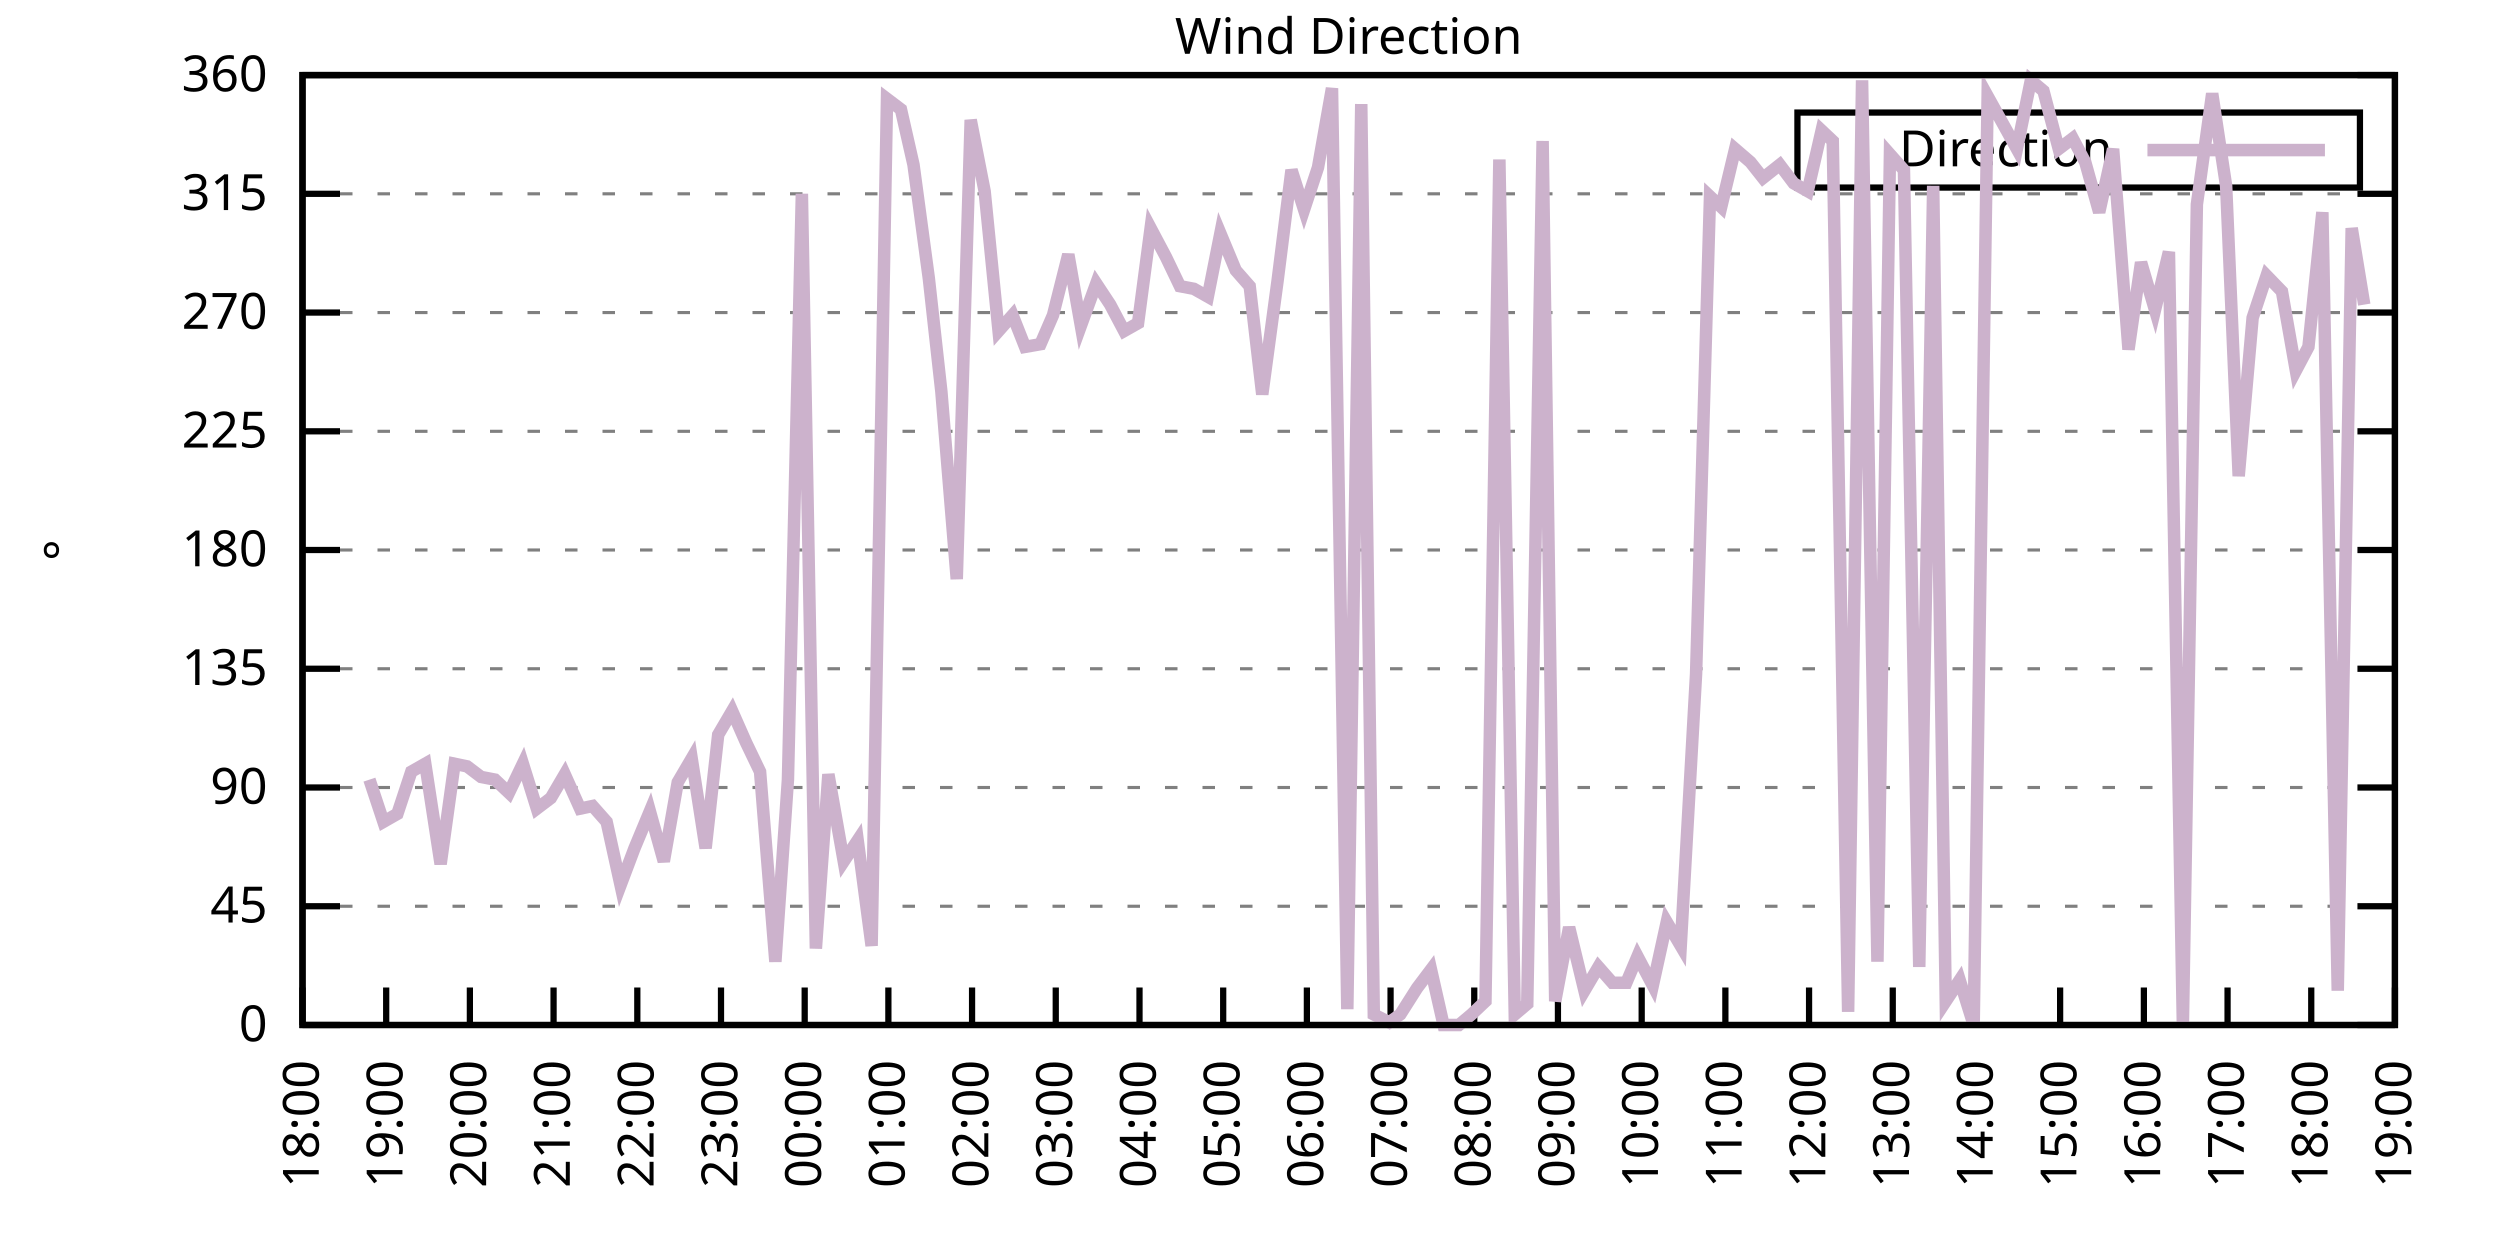
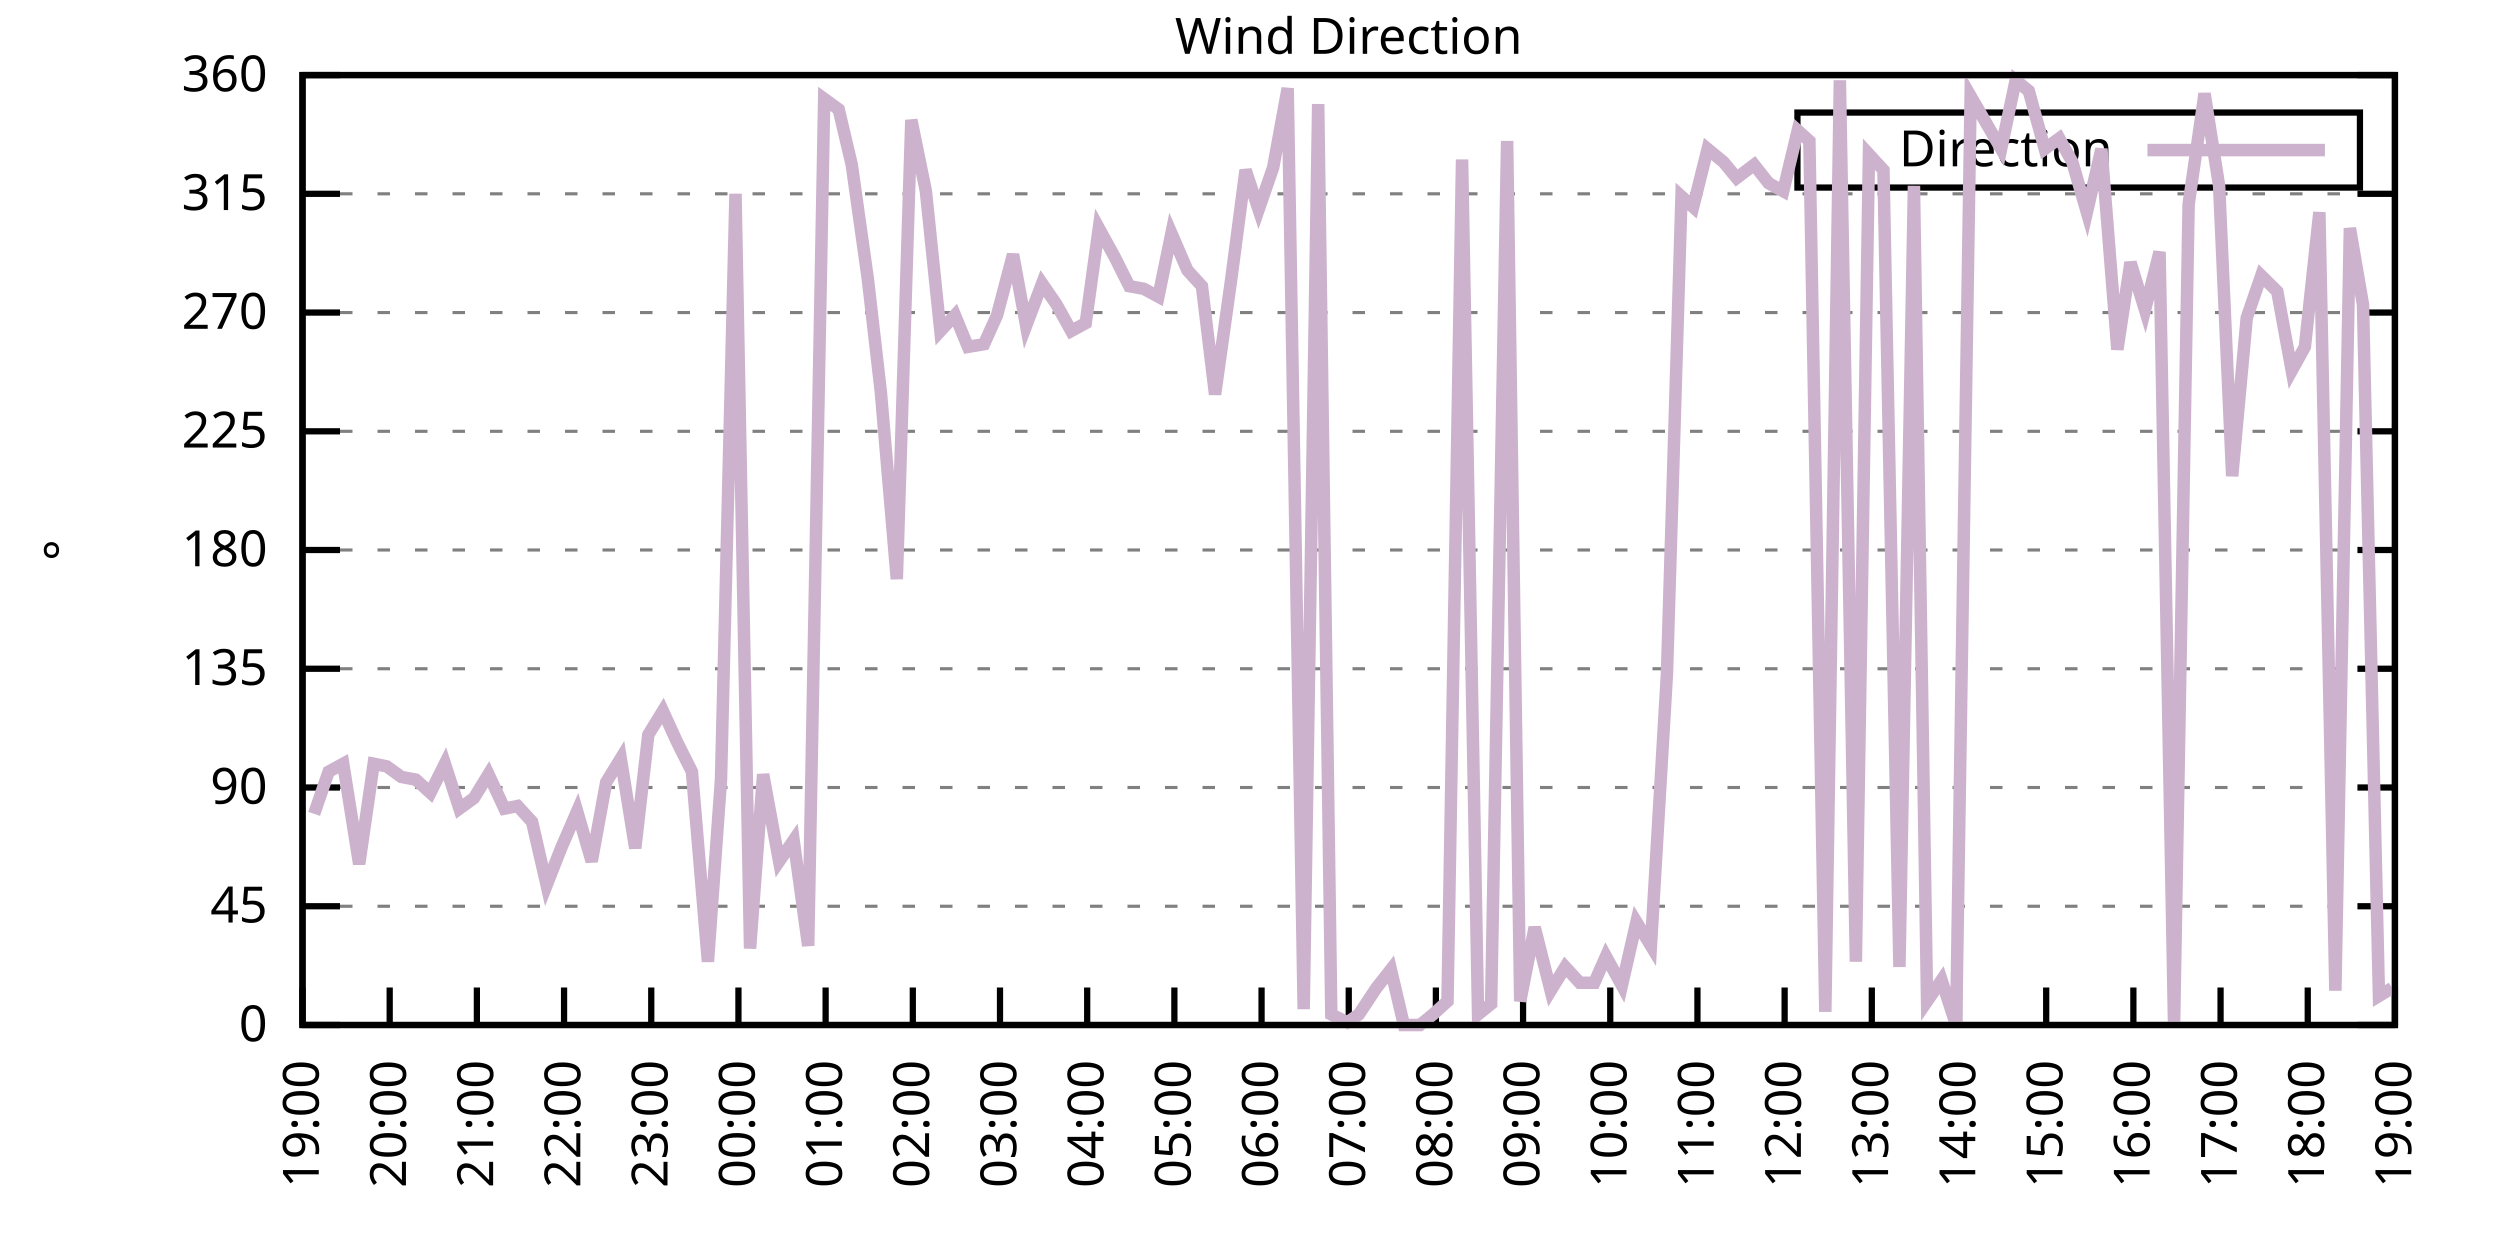
<svg xmlns="http://www.w3.org/2000/svg" xmlns:xlink="http://www.w3.org/1999/xlink" width="400" height="200" viewBox="0 0 400 200">
  <g id="gnuplot_canvas">
    <rect x="0" y="0" width="400" height="200" fill="none" />
    <defs>
      <circle id="gpDot" r="0.5" stroke-width="0.5" stroke="currentColor" />
      <path id="gpPt0" stroke-width="0.333" stroke="currentColor" d="M-1,0 h2 M0,-1 v2" />
      <path id="gpPt1" stroke-width="0.333" stroke="currentColor" d="M-1,-1 L1,1 M1,-1 L-1,1" />
      <path id="gpPt2" stroke-width="0.333" stroke="currentColor" d="M-1,0 L1,0 M0,-1 L0,1 M-1,-1 L1,1 M-1,1 L1,-1" />
      <rect id="gpPt3" stroke-width="0.333" stroke="currentColor" x="-1" y="-1" width="2" height="2" />
      <rect id="gpPt4" stroke-width="0.333" stroke="currentColor" fill="currentColor" x="-1" y="-1" width="2" height="2" />
      <circle id="gpPt5" stroke-width="0.333" stroke="currentColor" cx="0" cy="0" r="1" />
      <use xlink:href="#gpPt5" id="gpPt6" fill="currentColor" stroke="none" />
      <path id="gpPt7" stroke-width="0.333" stroke="currentColor" d="M0,-1.33 L-1.33,0.67 L1.33,0.67 z" />
      <use xlink:href="#gpPt7" id="gpPt8" fill="currentColor" stroke="none" />
      <use xlink:href="#gpPt7" id="gpPt9" stroke="currentColor" transform="rotate(180)" />
      <use xlink:href="#gpPt9" id="gpPt10" fill="currentColor" stroke="none" />
      <use xlink:href="#gpPt3" id="gpPt11" stroke="currentColor" transform="rotate(45)" />
      <use xlink:href="#gpPt11" id="gpPt12" fill="currentColor" stroke="none" />
      <path id="gpPt13" stroke-width="0.333" stroke="currentColor" d="M0,1.330 L1.265,0.411 L0.782,-1.067 L-0.782,-1.076 L-1.265,0.411 z" />
      <use xlink:href="#gpPt13" id="gpPt14" fill="currentColor" stroke="none" />
      <filter id="textbox" filterUnits="objectBoundingBox" x="0" y="0" height="1" width="1">
        <feFlood flood-color="white" flood-opacity="1" result="bgnd" />
        <feComposite in="SourceGraphic" in2="bgnd" operator="atop" />
      </filter>
      <filter id="greybox" filterUnits="objectBoundingBox" x="0" y="0" height="1" width="1">
        <feFlood flood-color="lightgrey" flood-opacity="1" result="grey" />
        <feComposite in="SourceGraphic" in2="grey" operator="atop" />
      </filter>
    </defs>
    <g fill="none" color="white" stroke="currentColor" stroke-width="1.00" stroke-linecap="butt" stroke-linejoin="miter">
</g>
    <g fill="none" color="black" stroke="currentColor" stroke-width="1.00" stroke-linecap="butt" stroke-linejoin="miter">
      <g stroke="none" shape-rendering="crispEdges">
        <polygon fill="rgb(255, 255, 255)" points="48.40,164.00 383.18,164.00 383.18,12.02 48.40,12.02 " />
      </g>
    </g>
    <g fill="none" color="black" stroke="currentColor" stroke-width="1.00" stroke-linecap="butt" stroke-linejoin="miter">
</g>
    <g fill="none" color="black" stroke="black" stroke-width="0.50" stroke-linecap="butt" stroke-linejoin="miter">
</g>
    <g fill="none" color="gray" stroke="currentColor" stroke-width="0.50" stroke-linecap="butt" stroke-linejoin="miter">
      <path stroke="gray" stroke-dasharray="2,4" class="gridline" d="M48.40,164.00 L383.19,164.00  " />
    </g>
    <g fill="none" color="gray" stroke="gray" stroke-width="1.00" stroke-linecap="butt" stroke-linejoin="miter">
</g>
    <g fill="none" color="black" stroke="currentColor" stroke-width="1.00" stroke-linecap="butt" stroke-linejoin="miter">
      <path stroke="black" d="M48.40,164.00 L54.40,164.00 M383.19,164.00 L377.19,164.00  " />
      <g transform="translate(42.80,166.60)" stroke="none" fill="black" font-family="Sans" font-size="8.00" text-anchor="end">
        <text>
          <tspan font-family="Sans"> 0</tspan>
        </text>
      </g>
    </g>
    <g fill="none" color="black" stroke="currentColor" stroke-width="1.00" stroke-linecap="butt" stroke-linejoin="miter">
</g>
    <g fill="none" color="black" stroke="black" stroke-width="0.50" stroke-linecap="butt" stroke-linejoin="miter">
</g>
    <g fill="none" color="gray" stroke="currentColor" stroke-width="0.50" stroke-linecap="butt" stroke-linejoin="miter">
      <path stroke="gray" stroke-dasharray="2,4" class="gridline" d="M48.40,145.00 L383.19,145.00  " />
    </g>
    <g fill="none" color="gray" stroke="gray" stroke-width="1.00" stroke-linecap="butt" stroke-linejoin="miter">
</g>
    <g fill="none" color="black" stroke="currentColor" stroke-width="1.00" stroke-linecap="butt" stroke-linejoin="miter">
      <path stroke="black" d="M48.40,145.00 L54.40,145.00 M383.19,145.00 L377.19,145.00  " />
      <g transform="translate(42.80,147.60)" stroke="none" fill="black" font-family="Sans" font-size="8.00" text-anchor="end">
        <text>
          <tspan font-family="Sans"> 45</tspan>
        </text>
      </g>
    </g>
    <g fill="none" color="black" stroke="currentColor" stroke-width="1.00" stroke-linecap="butt" stroke-linejoin="miter">
</g>
    <g fill="none" color="black" stroke="black" stroke-width="0.50" stroke-linecap="butt" stroke-linejoin="miter">
</g>
    <g fill="none" color="gray" stroke="currentColor" stroke-width="0.50" stroke-linecap="butt" stroke-linejoin="miter">
      <path stroke="gray" stroke-dasharray="2,4" class="gridline" d="M48.40,126.00 L383.19,126.00  " />
    </g>
    <g fill="none" color="gray" stroke="gray" stroke-width="1.00" stroke-linecap="butt" stroke-linejoin="miter">
</g>
    <g fill="none" color="black" stroke="currentColor" stroke-width="1.00" stroke-linecap="butt" stroke-linejoin="miter">
      <path stroke="black" d="M48.40,126.00 L54.40,126.00 M383.19,126.00 L377.19,126.00  " />
      <g transform="translate(42.80,128.60)" stroke="none" fill="black" font-family="Sans" font-size="8.00" text-anchor="end">
        <text>
          <tspan font-family="Sans"> 90</tspan>
        </text>
      </g>
    </g>
    <g fill="none" color="black" stroke="currentColor" stroke-width="1.00" stroke-linecap="butt" stroke-linejoin="miter">
</g>
    <g fill="none" color="black" stroke="black" stroke-width="0.50" stroke-linecap="butt" stroke-linejoin="miter">
</g>
    <g fill="none" color="gray" stroke="currentColor" stroke-width="0.50" stroke-linecap="butt" stroke-linejoin="miter">
      <path stroke="gray" stroke-dasharray="2,4" class="gridline" d="M48.40,107.00 L383.19,107.00  " />
    </g>
    <g fill="none" color="gray" stroke="gray" stroke-width="1.00" stroke-linecap="butt" stroke-linejoin="miter">
</g>
    <g fill="none" color="black" stroke="currentColor" stroke-width="1.00" stroke-linecap="butt" stroke-linejoin="miter">
      <path stroke="black" d="M48.40,107.00 L54.40,107.00 M383.19,107.00 L377.19,107.00  " />
      <g transform="translate(42.80,109.60)" stroke="none" fill="black" font-family="Sans" font-size="8.00" text-anchor="end">
        <text>
          <tspan font-family="Sans"> 135</tspan>
        </text>
      </g>
    </g>
    <g fill="none" color="black" stroke="currentColor" stroke-width="1.00" stroke-linecap="butt" stroke-linejoin="miter">
</g>
    <g fill="none" color="black" stroke="black" stroke-width="0.50" stroke-linecap="butt" stroke-linejoin="miter">
</g>
    <g fill="none" color="gray" stroke="currentColor" stroke-width="0.50" stroke-linecap="butt" stroke-linejoin="miter">
      <path stroke="gray" stroke-dasharray="2,4" class="gridline" d="M48.40,88.00 L383.19,88.00  " />
    </g>
    <g fill="none" color="gray" stroke="gray" stroke-width="1.00" stroke-linecap="butt" stroke-linejoin="miter">
</g>
    <g fill="none" color="black" stroke="currentColor" stroke-width="1.00" stroke-linecap="butt" stroke-linejoin="miter">
      <path stroke="black" d="M48.40,88.00 L54.40,88.00 M383.19,88.00 L377.19,88.00  " />
      <g transform="translate(42.80,90.60)" stroke="none" fill="black" font-family="Sans" font-size="8.00" text-anchor="end">
        <text>
          <tspan font-family="Sans"> 180</tspan>
        </text>
      </g>
    </g>
    <g fill="none" color="black" stroke="currentColor" stroke-width="1.00" stroke-linecap="butt" stroke-linejoin="miter">
</g>
    <g fill="none" color="black" stroke="black" stroke-width="0.50" stroke-linecap="butt" stroke-linejoin="miter">
</g>
    <g fill="none" color="gray" stroke="currentColor" stroke-width="0.50" stroke-linecap="butt" stroke-linejoin="miter">
      <path stroke="gray" stroke-dasharray="2,4" class="gridline" d="M48.40,69.01 L383.19,69.01  " />
    </g>
    <g fill="none" color="gray" stroke="gray" stroke-width="1.00" stroke-linecap="butt" stroke-linejoin="miter">
</g>
    <g fill="none" color="black" stroke="currentColor" stroke-width="1.00" stroke-linecap="butt" stroke-linejoin="miter">
      <path stroke="black" d="M48.40,69.01 L54.40,69.01 M383.19,69.01 L377.19,69.01  " />
      <g transform="translate(42.80,71.61)" stroke="none" fill="black" font-family="Sans" font-size="8.00" text-anchor="end">
        <text>
          <tspan font-family="Sans"> 225</tspan>
        </text>
      </g>
    </g>
    <g fill="none" color="black" stroke="currentColor" stroke-width="1.00" stroke-linecap="butt" stroke-linejoin="miter">
</g>
    <g fill="none" color="black" stroke="black" stroke-width="0.50" stroke-linecap="butt" stroke-linejoin="miter">
</g>
    <g fill="none" color="gray" stroke="currentColor" stroke-width="0.50" stroke-linecap="butt" stroke-linejoin="miter">
      <path stroke="gray" stroke-dasharray="2,4" class="gridline" d="M48.40,50.01 L383.19,50.01  " />
    </g>
    <g fill="none" color="gray" stroke="gray" stroke-width="1.00" stroke-linecap="butt" stroke-linejoin="miter">
</g>
    <g fill="none" color="black" stroke="currentColor" stroke-width="1.00" stroke-linecap="butt" stroke-linejoin="miter">
      <path stroke="black" d="M48.40,50.01 L54.40,50.01 M383.19,50.01 L377.19,50.01  " />
      <g transform="translate(42.80,52.61)" stroke="none" fill="black" font-family="Sans" font-size="8.00" text-anchor="end">
        <text>
          <tspan font-family="Sans"> 270</tspan>
        </text>
      </g>
    </g>
    <g fill="none" color="black" stroke="currentColor" stroke-width="1.00" stroke-linecap="butt" stroke-linejoin="miter">
</g>
    <g fill="none" color="black" stroke="black" stroke-width="0.50" stroke-linecap="butt" stroke-linejoin="miter">
</g>
    <g fill="none" color="gray" stroke="currentColor" stroke-width="0.50" stroke-linecap="butt" stroke-linejoin="miter">
      <path stroke="gray" stroke-dasharray="2,4" class="gridline" d="M48.40,31.01 L383.19,31.01  " />
    </g>
    <g fill="none" color="gray" stroke="gray" stroke-width="1.00" stroke-linecap="butt" stroke-linejoin="miter">
</g>
    <g fill="none" color="black" stroke="currentColor" stroke-width="1.00" stroke-linecap="butt" stroke-linejoin="miter">
      <path stroke="black" d="M48.40,31.01 L54.40,31.01 M383.19,31.01 L377.19,31.01  " />
      <g transform="translate(42.80,33.61)" stroke="none" fill="black" font-family="Sans" font-size="8.00" text-anchor="end">
        <text>
          <tspan font-family="Sans"> 315</tspan>
        </text>
      </g>
    </g>
    <g fill="none" color="black" stroke="currentColor" stroke-width="1.00" stroke-linecap="butt" stroke-linejoin="miter">
</g>
    <g fill="none" color="black" stroke="black" stroke-width="0.50" stroke-linecap="butt" stroke-linejoin="miter">
</g>
    <g fill="none" color="gray" stroke="currentColor" stroke-width="0.50" stroke-linecap="butt" stroke-linejoin="miter">
      <path stroke="gray" stroke-dasharray="2,4" class="gridline" d="M48.40,12.01 L383.19,12.01  " />
    </g>
    <g fill="none" color="gray" stroke="gray" stroke-width="1.00" stroke-linecap="butt" stroke-linejoin="miter">
</g>
    <g fill="none" color="black" stroke="currentColor" stroke-width="1.00" stroke-linecap="butt" stroke-linejoin="miter">
      <path stroke="black" d="M48.40,12.01 L54.40,12.01 M383.19,12.01 L377.19,12.01  " />
      <g transform="translate(42.80,14.61)" stroke="none" fill="black" font-family="Sans" font-size="8.00" text-anchor="end">
        <text>
          <tspan font-family="Sans"> 360</tspan>
        </text>
      </g>
    </g>
    <g fill="none" color="black" stroke="currentColor" stroke-width="1.00" stroke-linecap="butt" stroke-linejoin="miter">
      <path stroke="black" d="M48.40,164.00 L48.40,158.00  " />
      <g transform="translate(51.00,169.60) rotate(270.00)" stroke="none" fill="black" font-family="Sans" font-size="8.00" text-anchor="end">
        <text>
-           <tspan font-family="Sans">18:00</tspan>
-         </text>
-       </g>
-     </g>
-     <g fill="none" color="black" stroke="currentColor" stroke-width="1.00" stroke-linecap="butt" stroke-linejoin="miter">
-       <path stroke="black" d="M61.79,164.00 L61.79,158.00  " />
-       <g transform="translate(64.39,169.60) rotate(270.00)" stroke="none" fill="black" font-family="Sans" font-size="8.00" text-anchor="end">
-         <text>
          <tspan font-family="Sans">19:00</tspan>
        </text>
      </g>
    </g>
    <g fill="none" color="black" stroke="currentColor" stroke-width="1.00" stroke-linecap="butt" stroke-linejoin="miter">
-       <path stroke="black" d="M75.18,164.00 L75.18,158.00  " />
-       <g transform="translate(77.78,169.60) rotate(270.00)" stroke="none" fill="black" font-family="Sans" font-size="8.00" text-anchor="end">
+       <path stroke="black" d="M62.35,164.00 L62.35,158.00  " />
+       <g transform="translate(64.95,169.60) rotate(270.00)" stroke="none" fill="black" font-family="Sans" font-size="8.00" text-anchor="end">
        <text>
          <tspan font-family="Sans">20:00</tspan>
        </text>
      </g>
    </g>
    <g fill="none" color="black" stroke="currentColor" stroke-width="1.00" stroke-linecap="butt" stroke-linejoin="miter">
-       <path stroke="black" d="M88.57,164.00 L88.57,158.00  " />
-       <g transform="translate(91.17,169.60) rotate(270.00)" stroke="none" fill="black" font-family="Sans" font-size="8.00" text-anchor="end">
+       <path stroke="black" d="M76.30,164.00 L76.30,158.00  " />
+       <g transform="translate(78.90,169.60) rotate(270.00)" stroke="none" fill="black" font-family="Sans" font-size="8.00" text-anchor="end">
        <text>
          <tspan font-family="Sans">21:00</tspan>
        </text>
      </g>
    </g>
    <g fill="none" color="black" stroke="currentColor" stroke-width="1.00" stroke-linecap="butt" stroke-linejoin="miter">
-       <path stroke="black" d="M101.97,164.00 L101.97,158.00  " />
-       <g transform="translate(104.57,169.60) rotate(270.00)" stroke="none" fill="black" font-family="Sans" font-size="8.00" text-anchor="end">
+       <path stroke="black" d="M90.25,164.00 L90.25,158.00  " />
+       <g transform="translate(92.85,169.60) rotate(270.00)" stroke="none" fill="black" font-family="Sans" font-size="8.00" text-anchor="end">
        <text>
          <tspan font-family="Sans">22:00</tspan>
        </text>
      </g>
    </g>
    <g fill="none" color="black" stroke="currentColor" stroke-width="1.00" stroke-linecap="butt" stroke-linejoin="miter">
-       <path stroke="black" d="M115.36,164.00 L115.36,158.00  " />
-       <g transform="translate(117.96,169.60) rotate(270.00)" stroke="none" fill="black" font-family="Sans" font-size="8.00" text-anchor="end">
+       <path stroke="black" d="M104.20,164.00 L104.20,158.00  " />
+       <g transform="translate(106.80,169.60) rotate(270.00)" stroke="none" fill="black" font-family="Sans" font-size="8.00" text-anchor="end">
        <text>
          <tspan font-family="Sans">23:00</tspan>
        </text>
      </g>
    </g>
    <g fill="none" color="black" stroke="currentColor" stroke-width="1.00" stroke-linecap="butt" stroke-linejoin="miter">
-       <path stroke="black" d="M128.75,164.00 L128.75,158.00  " />
-       <g transform="translate(131.35,169.60) rotate(270.00)" stroke="none" fill="black" font-family="Sans" font-size="8.00" text-anchor="end">
+       <path stroke="black" d="M118.15,164.00 L118.15,158.00  " />
+       <g transform="translate(120.75,169.60) rotate(270.00)" stroke="none" fill="black" font-family="Sans" font-size="8.00" text-anchor="end">
        <text>
          <tspan font-family="Sans">00:00</tspan>
        </text>
      </g>
    </g>
    <g fill="none" color="black" stroke="currentColor" stroke-width="1.00" stroke-linecap="butt" stroke-linejoin="miter">
-       <path stroke="black" d="M142.14,164.00 L142.14,158.00  " />
-       <g transform="translate(144.74,169.60) rotate(270.00)" stroke="none" fill="black" font-family="Sans" font-size="8.00" text-anchor="end">
+       <path stroke="black" d="M132.10,164.00 L132.10,158.00  " />
+       <g transform="translate(134.70,169.60) rotate(270.00)" stroke="none" fill="black" font-family="Sans" font-size="8.00" text-anchor="end">
        <text>
          <tspan font-family="Sans">01:00</tspan>
        </text>
      </g>
    </g>
    <g fill="none" color="black" stroke="currentColor" stroke-width="1.00" stroke-linecap="butt" stroke-linejoin="miter">
-       <path stroke="black" d="M155.53,164.00 L155.53,158.00  " />
-       <g transform="translate(158.13,169.60) rotate(270.00)" stroke="none" fill="black" font-family="Sans" font-size="8.00" text-anchor="end">
+       <path stroke="black" d="M146.05,164.00 L146.05,158.00  " />
+       <g transform="translate(148.65,169.60) rotate(270.00)" stroke="none" fill="black" font-family="Sans" font-size="8.00" text-anchor="end">
        <text>
          <tspan font-family="Sans">02:00</tspan>
        </text>
      </g>
    </g>
    <g fill="none" color="black" stroke="currentColor" stroke-width="1.00" stroke-linecap="butt" stroke-linejoin="miter">
-       <path stroke="black" d="M168.92,164.00 L168.92,158.00  " />
-       <g transform="translate(171.52,169.60) rotate(270.00)" stroke="none" fill="black" font-family="Sans" font-size="8.00" text-anchor="end">
+       <path stroke="black" d="M160.00,164.00 L160.00,158.00  " />
+       <g transform="translate(162.60,169.60) rotate(270.00)" stroke="none" fill="black" font-family="Sans" font-size="8.00" text-anchor="end">
        <text>
          <tspan font-family="Sans">03:00</tspan>
        </text>
      </g>
    </g>
    <g fill="none" color="black" stroke="currentColor" stroke-width="1.00" stroke-linecap="butt" stroke-linejoin="miter">
-       <path stroke="black" d="M182.32,164.00 L182.32,158.00  " />
-       <g transform="translate(184.92,169.60) rotate(270.00)" stroke="none" fill="black" font-family="Sans" font-size="8.00" text-anchor="end">
+       <path stroke="black" d="M173.95,164.00 L173.95,158.00  " />
+       <g transform="translate(176.55,169.60) rotate(270.00)" stroke="none" fill="black" font-family="Sans" font-size="8.00" text-anchor="end">
        <text>
          <tspan font-family="Sans">04:00</tspan>
        </text>
      </g>
    </g>
    <g fill="none" color="black" stroke="currentColor" stroke-width="1.00" stroke-linecap="butt" stroke-linejoin="miter">
-       <path stroke="black" d="M195.71,164.00 L195.71,158.00  " />
-       <g transform="translate(198.31,169.60) rotate(270.00)" stroke="none" fill="black" font-family="Sans" font-size="8.00" text-anchor="end">
+       <path stroke="black" d="M187.90,164.00 L187.90,158.00  " />
+       <g transform="translate(190.50,169.60) rotate(270.00)" stroke="none" fill="black" font-family="Sans" font-size="8.00" text-anchor="end">
        <text>
          <tspan font-family="Sans">05:00</tspan>
        </text>
      </g>
    </g>
    <g fill="none" color="black" stroke="currentColor" stroke-width="1.00" stroke-linecap="butt" stroke-linejoin="miter">
-       <path stroke="black" d="M209.10,164.00 L209.10,158.00  " />
-       <g transform="translate(211.70,169.60) rotate(270.00)" stroke="none" fill="black" font-family="Sans" font-size="8.00" text-anchor="end">
+       <path stroke="black" d="M201.85,164.00 L201.85,158.00  " />
+       <g transform="translate(204.45,169.60) rotate(270.00)" stroke="none" fill="black" font-family="Sans" font-size="8.00" text-anchor="end">
        <text>
          <tspan font-family="Sans">06:00</tspan>
        </text>
      </g>
    </g>
    <g fill="none" color="black" stroke="currentColor" stroke-width="1.00" stroke-linecap="butt" stroke-linejoin="miter">
-       <path stroke="black" d="M222.49,164.00 L222.49,158.00  " />
-       <g transform="translate(225.09,169.60) rotate(270.00)" stroke="none" fill="black" font-family="Sans" font-size="8.00" text-anchor="end">
+       <path stroke="black" d="M215.80,164.00 L215.80,158.00  " />
+       <g transform="translate(218.40,169.60) rotate(270.00)" stroke="none" fill="black" font-family="Sans" font-size="8.00" text-anchor="end">
        <text>
          <tspan font-family="Sans">07:00</tspan>
        </text>
      </g>
    </g>
    <g fill="none" color="black" stroke="currentColor" stroke-width="1.00" stroke-linecap="butt" stroke-linejoin="miter">
-       <path stroke="black" d="M235.88,164.00 L235.88,158.00  " />
-       <g transform="translate(238.48,169.60) rotate(270.00)" stroke="none" fill="black" font-family="Sans" font-size="8.00" text-anchor="end">
+       <path stroke="black" d="M229.74,164.00 L229.74,158.00  " />
+       <g transform="translate(232.34,169.60) rotate(270.00)" stroke="none" fill="black" font-family="Sans" font-size="8.00" text-anchor="end">
        <text>
          <tspan font-family="Sans">08:00</tspan>
        </text>
      </g>
    </g>
    <g fill="none" color="black" stroke="currentColor" stroke-width="1.00" stroke-linecap="butt" stroke-linejoin="miter">
-       <path stroke="black" d="M249.27,164.00 L249.27,158.00  " />
-       <g transform="translate(251.87,169.60) rotate(270.00)" stroke="none" fill="black" font-family="Sans" font-size="8.00" text-anchor="end">
+       <path stroke="black" d="M243.69,164.00 L243.69,158.00  " />
+       <g transform="translate(246.29,169.60) rotate(270.00)" stroke="none" fill="black" font-family="Sans" font-size="8.00" text-anchor="end">
        <text>
          <tspan font-family="Sans">09:00</tspan>
        </text>
      </g>
    </g>
    <g fill="none" color="black" stroke="currentColor" stroke-width="1.00" stroke-linecap="butt" stroke-linejoin="miter">
-       <path stroke="black" d="M262.67,164.00 L262.67,158.00  " />
-       <g transform="translate(265.27,169.60) rotate(270.00)" stroke="none" fill="black" font-family="Sans" font-size="8.00" text-anchor="end">
+       <path stroke="black" d="M257.64,164.00 L257.64,158.00  " />
+       <g transform="translate(260.24,169.60) rotate(270.00)" stroke="none" fill="black" font-family="Sans" font-size="8.00" text-anchor="end">
        <text>
          <tspan font-family="Sans">10:00</tspan>
        </text>
      </g>
    </g>
    <g fill="none" color="black" stroke="currentColor" stroke-width="1.00" stroke-linecap="butt" stroke-linejoin="miter">
-       <path stroke="black" d="M276.06,164.00 L276.06,158.00  " />
-       <g transform="translate(278.66,169.60) rotate(270.00)" stroke="none" fill="black" font-family="Sans" font-size="8.00" text-anchor="end">
+       <path stroke="black" d="M271.59,164.00 L271.59,158.00  " />
+       <g transform="translate(274.19,169.60) rotate(270.00)" stroke="none" fill="black" font-family="Sans" font-size="8.00" text-anchor="end">
        <text>
          <tspan font-family="Sans">11:00</tspan>
        </text>
      </g>
    </g>
    <g fill="none" color="black" stroke="currentColor" stroke-width="1.00" stroke-linecap="butt" stroke-linejoin="miter">
-       <path stroke="black" d="M289.45,164.00 L289.45,158.00  " />
-       <g transform="translate(292.05,169.60) rotate(270.00)" stroke="none" fill="black" font-family="Sans" font-size="8.00" text-anchor="end">
+       <path stroke="black" d="M285.54,164.00 L285.54,158.00  " />
+       <g transform="translate(288.14,169.60) rotate(270.00)" stroke="none" fill="black" font-family="Sans" font-size="8.00" text-anchor="end">
        <text>
          <tspan font-family="Sans">12:00</tspan>
        </text>
      </g>
    </g>
    <g fill="none" color="black" stroke="currentColor" stroke-width="1.00" stroke-linecap="butt" stroke-linejoin="miter">
-       <path stroke="black" d="M302.84,164.00 L302.84,158.00  " />
-       <g transform="translate(305.44,169.60) rotate(270.00)" stroke="none" fill="black" font-family="Sans" font-size="8.00" text-anchor="end">
+       <path stroke="black" d="M299.49,164.00 L299.49,158.00  " />
+       <g transform="translate(302.09,169.60) rotate(270.00)" stroke="none" fill="black" font-family="Sans" font-size="8.00" text-anchor="end">
        <text>
          <tspan font-family="Sans">13:00</tspan>
        </text>
      </g>
    </g>
    <g fill="none" color="black" stroke="currentColor" stroke-width="1.00" stroke-linecap="butt" stroke-linejoin="miter">
-       <path stroke="black" d="M316.23,164.00 L316.23,158.00  " />
-       <g transform="translate(318.83,169.60) rotate(270.00)" stroke="none" fill="black" font-family="Sans" font-size="8.00" text-anchor="end">
+       <path stroke="black" d="M313.44,164.00 L313.44,158.00  " />
+       <g transform="translate(316.04,169.60) rotate(270.00)" stroke="none" fill="black" font-family="Sans" font-size="8.00" text-anchor="end">
        <text>
          <tspan font-family="Sans">14:00</tspan>
        </text>
      </g>
    </g>
    <g fill="none" color="black" stroke="currentColor" stroke-width="1.00" stroke-linecap="butt" stroke-linejoin="miter">
-       <path stroke="black" d="M329.62,164.00 L329.62,158.00  " />
-       <g transform="translate(332.22,169.60) rotate(270.00)" stroke="none" fill="black" font-family="Sans" font-size="8.00" text-anchor="end">
+       <path stroke="black" d="M327.39,164.00 L327.39,158.00  " />
+       <g transform="translate(329.99,169.60) rotate(270.00)" stroke="none" fill="black" font-family="Sans" font-size="8.00" text-anchor="end">
        <text>
          <tspan font-family="Sans">15:00</tspan>
        </text>
      </g>
    </g>
    <g fill="none" color="black" stroke="currentColor" stroke-width="1.00" stroke-linecap="butt" stroke-linejoin="miter">
-       <path stroke="black" d="M343.02,164.00 L343.02,158.00  " />
-       <g transform="translate(345.62,169.60) rotate(270.00)" stroke="none" fill="black" font-family="Sans" font-size="8.00" text-anchor="end">
+       <path stroke="black" d="M341.34,164.00 L341.34,158.00  " />
+       <g transform="translate(343.94,169.60) rotate(270.00)" stroke="none" fill="black" font-family="Sans" font-size="8.00" text-anchor="end">
        <text>
          <tspan font-family="Sans">16:00</tspan>
        </text>
      </g>
    </g>
    <g fill="none" color="black" stroke="currentColor" stroke-width="1.00" stroke-linecap="butt" stroke-linejoin="miter">
-       <path stroke="black" d="M356.41,164.00 L356.41,158.00  " />
-       <g transform="translate(359.01,169.60) rotate(270.00)" stroke="none" fill="black" font-family="Sans" font-size="8.00" text-anchor="end">
+       <path stroke="black" d="M355.29,164.00 L355.29,158.00  " />
+       <g transform="translate(357.89,169.60) rotate(270.00)" stroke="none" fill="black" font-family="Sans" font-size="8.00" text-anchor="end">
        <text>
          <tspan font-family="Sans">17:00</tspan>
        </text>
      </g>
    </g>
    <g fill="none" color="black" stroke="currentColor" stroke-width="1.00" stroke-linecap="butt" stroke-linejoin="miter">
-       <path stroke="black" d="M369.80,164.00 L369.80,158.00  " />
-       <g transform="translate(372.40,169.60) rotate(270.00)" stroke="none" fill="black" font-family="Sans" font-size="8.00" text-anchor="end">
+       <path stroke="black" d="M369.24,164.00 L369.24,158.00  " />
+       <g transform="translate(371.84,169.60) rotate(270.00)" stroke="none" fill="black" font-family="Sans" font-size="8.00" text-anchor="end">
        <text>
          <tspan font-family="Sans">18:00</tspan>
        </text>
      </g>
    </g>
    <g fill="none" color="black" stroke="currentColor" stroke-width="1.00" stroke-linecap="butt" stroke-linejoin="miter">
      <path stroke="black" d="M383.19,164.00 L383.19,158.00  " />
      <g transform="translate(385.79,169.60) rotate(270.00)" stroke="none" fill="black" font-family="Sans" font-size="8.00" text-anchor="end">
        <text>
          <tspan font-family="Sans">19:00</tspan>
        </text>
      </g>
    </g>
    <g fill="none" color="black" stroke="currentColor" stroke-width="1.00" stroke-linecap="butt" stroke-linejoin="miter">
</g>
    <g fill="none" color="black" stroke="currentColor" stroke-width="1.00" stroke-linecap="butt" stroke-linejoin="miter">
      <path stroke="black" d="M48.40,12.01 L48.40,164.00 L383.19,164.00 L383.19,12.01 L48.40,12.01 Z  " />
    </g>
    <g fill="none" color="black" stroke="currentColor" stroke-width="1.00" stroke-linecap="butt" stroke-linejoin="miter">
</g>
    <g fill="none" color="black" stroke="currentColor" stroke-width="1.00" stroke-linecap="butt" stroke-linejoin="miter">
      <path stroke="black" d="M287.59,30.01 L287.59,18.01 L377.59,18.01 L377.59,30.01 L287.59,30.01 Z  " />
    </g>
    <g id="Wind_direction_plot_1">
      <g fill="none" color="white" stroke="black" stroke-width="2.00" stroke-linecap="butt" stroke-linejoin="miter">
</g>
      <g fill="none" color="black" stroke="currentColor" stroke-width="2.00" stroke-linecap="butt" stroke-linejoin="miter">
        <g transform="translate(337.99,26.61)" stroke="none" fill="black" font-family="Sans" font-size="8.00" text-anchor="end">
          <text>
            <tspan font-family="Sans">Direction</tspan>
          </text>
        </g>
      </g>
      <g fill="none" color="black" stroke="currentColor" stroke-width="2.00" stroke-linecap="butt" stroke-linejoin="miter">
-         <path stroke="rgb(204, 178, 204)" d="M343.59,24.01 L371.99,24.01 M59.11,124.74 L61.35,131.49 L63.58,130.22 L65.81,123.47 L68.04,122.20 L70.50,138.25   L72.73,122.20 L74.74,122.62 L76.97,124.31 L79.20,124.74 L81.43,126.85 L83.66,122.20 L85.90,129.38 L88.13,127.69   L90.36,123.89 L92.82,129.38 L94.82,128.96 L97.06,131.49 L99.29,141.62 L101.52,135.71 L103.98,129.80 L106.21,137.82   L108.44,125.16 L110.67,121.36 L112.90,135.71 L114.91,117.56 L117.14,113.76 L119.38,118.83 L121.61,123.47 L124.06,153.87   L126.07,124.74 L128.30,31.01 L130.54,151.76 L132.54,123.89 L135.00,137.82 L137.23,134.45 L139.46,151.33 L141.92,15.81   L144.15,17.50 L146.16,26.36 L148.61,44.52 L150.62,62.67 L153.08,92.65 L155.31,19.19 L157.54,30.59 L159.77,52.96   L162.01,50.43 L164.01,55.50 L166.47,55.07 L168.48,50.43 L170.93,40.72 L172.94,52.12 L175.40,45.36 L177.63,48.74   L179.86,52.96 L182.09,51.70 L184.10,36.50 L186.56,41.14 L188.79,45.79 L191.02,46.21 L193.25,47.47 L195.26,37.34   L197.72,43.25 L199.95,45.79 L201.96,63.10 L204.41,44.94 L206.64,27.21 L208.65,33.54 L210.88,26.79 L213.12,14.12   L215.57,161.47 L217.80,16.65 L219.81,162.31 L222.27,163.58 L224.05,162.31 L226.73,158.09 L228.96,155.13 L230.97,164.00   L233.43,164.00 L235.44,162.31 L237.67,160.20 L239.90,25.52 L242.36,162.31 L244.36,160.62 L246.82,22.56 L248.83,160.20   L251.06,148.38 L253.51,158.51 L255.75,154.71 L257.98,157.24 L260.21,157.24 L262.00,153.02 L264.45,157.67 L266.68,147.53   L268.92,151.33 L271.37,107.85 L273.60,31.43 L275.39,33.12 L277.62,23.83 L280.07,25.94 L282.08,28.48 L284.76,26.36   L286.99,29.32 L289.23,30.59 L291.46,20.88 L293.24,22.56 L295.70,161.89 L297.93,12.85 L300.39,153.87 L302.39,24.68   L304.63,27.21 L307.08,154.71 L309.31,29.74 L311.32,160.20 L313.55,156.82 L315.79,164.00 L318.02,15.39 L322.70,23.83   L324.94,12.85 L326.95,14.54 L329.40,23.83 L331.63,22.14 L333.64,25.94 L335.87,33.96 L338.10,23.83 L340.56,55.92   L342.57,41.99 L344.80,49.59 L347.03,40.30 L349.26,164.00 L351.50,32.70 L353.95,14.97 L356.18,29.74 L358.19,76.18   L360.42,50.85 L362.66,44.10 L365.11,46.63 L367.34,59.30 L369.35,55.50 L371.58,33.96 L374.04,158.51 L376.27,36.50   L378.28,48.74  " />
+         <path stroke="rgb(204, 178, 204)" d="M343.59,24.01 L371.99,24.01 M50.26,130.22 L52.58,123.47 L54.91,122.20 L57.47,138.25 L59.79,122.20 L61.88,122.62   L64.21,124.31 L66.53,124.74 L68.86,126.85 L71.18,122.20 L73.51,129.38 L75.83,127.69 L78.16,123.89 L80.72,129.38   L82.81,128.96 L85.13,131.49 L87.46,141.62 L89.78,135.71 L92.34,129.80 L94.67,137.82 L96.99,125.16 L99.32,121.36   L101.64,135.71 L103.73,117.56 L106.06,113.76 L108.38,118.83 L110.71,123.47 L113.27,153.87 L115.36,124.74 L117.68,31.01   L120.01,151.76 L122.10,123.89 L124.66,137.82 L126.98,134.45 L129.31,151.33 L131.87,15.81 L134.19,17.50 L136.28,26.36   L138.84,44.52 L140.93,62.67 L143.49,92.65 L145.81,19.19 L148.14,30.59 L150.46,52.96 L152.79,50.43 L154.88,55.50   L157.44,55.07 L159.53,50.43 L162.09,40.72 L164.18,52.12 L166.74,45.36 L169.06,48.74 L171.39,52.96 L173.71,51.70   L175.81,36.50 L178.36,41.14 L180.69,45.79 L183.01,46.21 L185.34,47.47 L187.43,37.34 L189.99,43.25 L192.31,45.79   L194.41,63.10 L196.96,44.94 L199.29,27.21 L201.38,33.54 L203.71,26.79 L206.03,14.12 L208.59,161.47 L210.91,16.65   L213.01,162.31 L215.56,163.58 L217.42,162.31 L220.21,158.09 L222.54,155.13 L224.63,164.00 L227.19,164.00 L229.28,162.31   L231.60,160.20 L233.93,25.52 L236.49,162.31 L238.58,160.62 L241.14,22.56 L243.23,160.20 L245.55,148.38 L248.11,158.51   L250.44,154.71 L252.76,157.24 L255.09,157.24 L256.95,153.02 L259.50,157.67 L261.83,147.53 L264.15,151.33 L266.71,107.85   L269.04,31.43 L270.90,33.12 L273.22,23.83 L275.78,25.94 L277.87,28.48 L280.66,26.36 L282.99,29.32 L285.31,30.59   L287.64,20.88 L289.50,22.56 L292.05,161.89 L294.38,12.85 L296.94,153.87 L299.03,24.68 L301.35,27.21 L303.91,154.71   L306.23,29.74 L308.33,160.20 L310.65,156.82 L312.98,164.00 L315.30,15.39 L320.18,23.83 L322.51,12.85 L324.60,14.54   L327.16,23.83 L329.48,22.14 L331.58,25.94 L333.90,33.96 L336.23,23.83 L338.78,55.92 L340.88,41.99 L343.20,49.59   L345.53,40.30 L347.85,164.00 L350.18,32.70 L352.73,14.97 L355.06,29.74 L357.15,76.18 L359.48,50.85 L361.80,44.10   L364.36,46.63 L366.68,59.30 L368.78,55.50 L371.10,33.96 L373.66,158.51 L375.98,36.50 L378.08,48.74 L380.63,159.36   L382.73,158.09  " />
      </g>
    </g>
    <g fill="none" color="black" stroke="currentColor" stroke-width="2.00" stroke-linecap="butt" stroke-linejoin="miter">
</g>
    <g fill="none" color="black" stroke="black" stroke-width="1.00" stroke-linecap="butt" stroke-linejoin="miter">
</g>
    <g fill="none" color="black" stroke="currentColor" stroke-width="1.00" stroke-linecap="butt" stroke-linejoin="miter">
      <path stroke="black" d="M48.40,12.01 L48.40,164.00 L383.19,164.00 L383.19,12.01 L48.40,12.01 Z  " />
      <g transform="translate(12.80,88.01) rotate(270.00)" stroke="none" fill="black" font-family="Sans" font-size="8.00" text-anchor="middle">
        <text>
          <tspan font-family="Sans">°</tspan>
        </text>
      </g>
    </g>
    <g fill="none" color="black" stroke="currentColor" stroke-width="1.00" stroke-linecap="butt" stroke-linejoin="miter">
</g>
    <g fill="none" color="black" stroke="currentColor" stroke-width="1.00" stroke-linecap="butt" stroke-linejoin="miter">
      <g transform="translate(215.79,8.61)" stroke="none" fill="black" font-family="Sans" font-size="8.00" text-anchor="middle">
        <text>
          <tspan font-family="Sans">Wind Direction</tspan>
        </text>
      </g>
    </g>
    <g fill="none" color="black" stroke="currentColor" stroke-width="1.00" stroke-linecap="butt" stroke-linejoin="miter">
</g>
  </g>
</svg>
